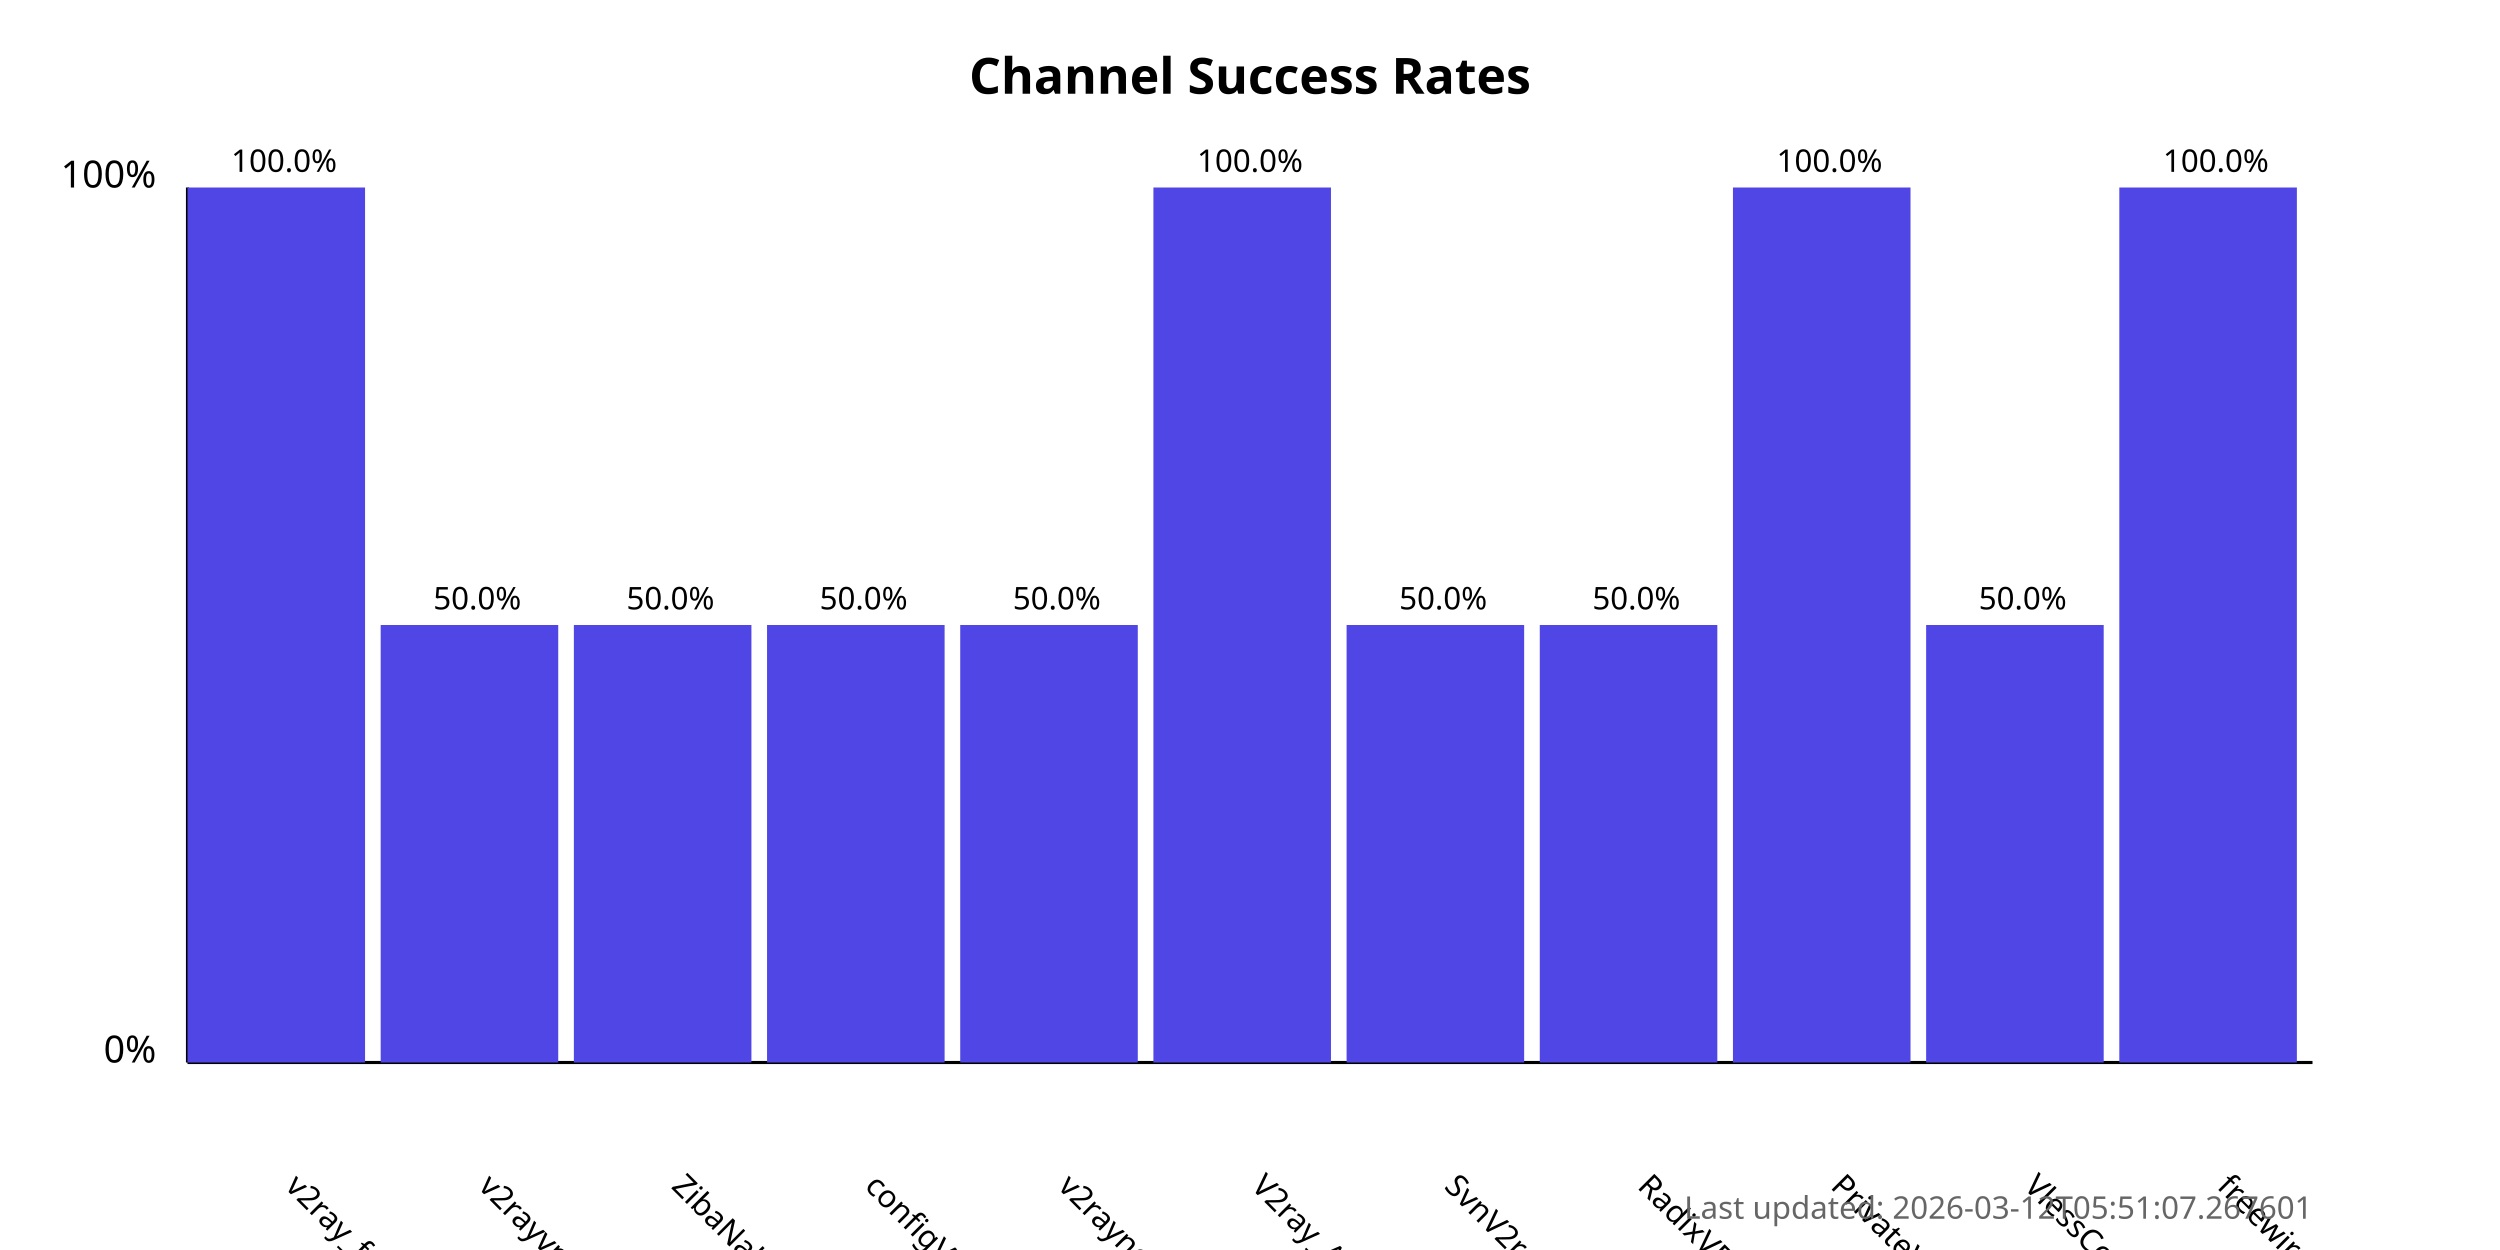
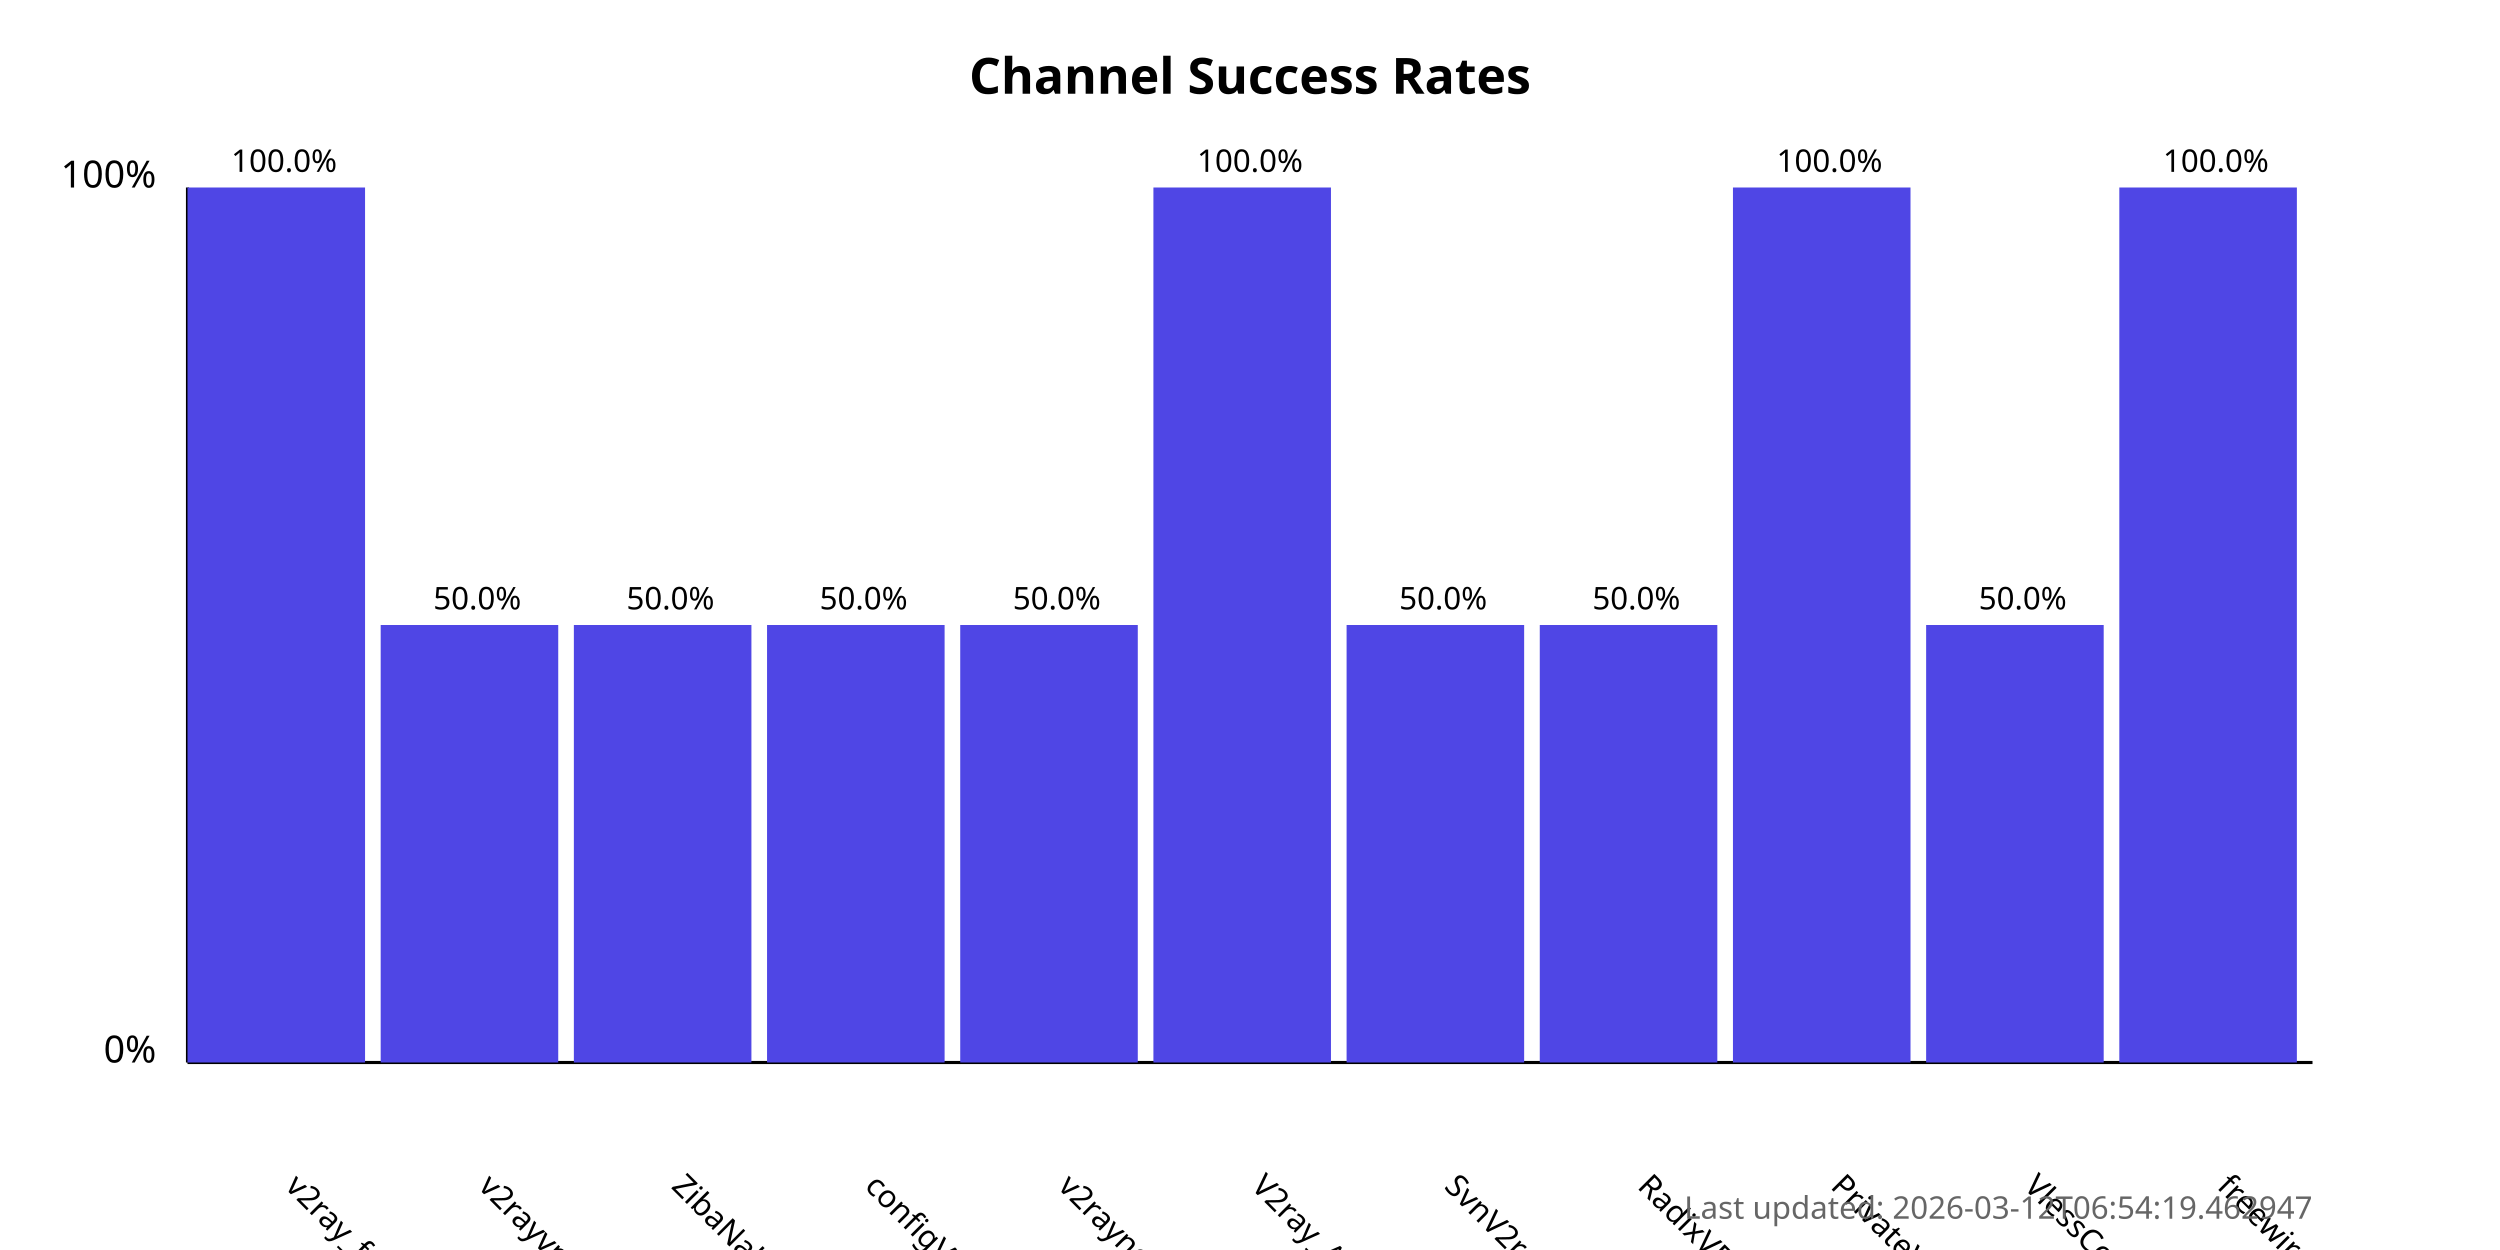
<svg xmlns="http://www.w3.org/2000/svg" width="800" height="400">
  <style>
            .chart-title { font: bold 16px sans-serif; }
            .axis-label { font: 12px sans-serif; }
            .tick-label { font: 10px sans-serif; }
            .bar { fill: #4f46e5; }
            .bar:hover { fill: #6366f1; }
            .timestamp { font: 10px sans-serif; fill: #666; }
        </style>
  <text x="400.0" y="30" text-anchor="middle" class="chart-title">
            Channel Success Rates
        </text>
  <line x1="60" y1="340" x2="60" y2="60" stroke="black" stroke-width="1" />
  <line x1="60" y1="340" x2="740" y2="340" stroke="black" stroke-width="1" />
  <text x="50" y="340" text-anchor="end" class="axis-label">0%</text>
  <text x="50" y="60" text-anchor="end" class="axis-label">100%</text>
  <g>
    <rect x="60" y="60.0" width="56.818" height="280.0" class="bar" />
    <text x="90.909" y="380" transform="rotate(45, 90.90909, 380)" text-anchor="start" class="tick-label">
                v2ray_free_conf
            </text>
    <text x="90.909" y="55.0" text-anchor="middle" class="tick-label">
                100.0%
            </text>
  </g>
  <g>
    <rect x="121.818" y="200.0" width="56.818" height="140.0" class="bar" />
    <text x="152.727" y="380" transform="rotate(45, 152.7273, 380)" text-anchor="start" class="tick-label">
                v2rayvpno
            </text>
    <text x="152.727" y="195.0" text-anchor="middle" class="tick-label">
                50.0%
            </text>
  </g>
  <g>
    <rect x="183.636" y="200.0" width="56.818" height="140.0" class="bar" />
    <text x="214.545" y="380" transform="rotate(45, 214.5455, 380)" text-anchor="start" class="tick-label">
                ZibaNabz
            </text>
    <text x="214.545" y="195.0" text-anchor="middle" class="tick-label">
                50.0%
            </text>
  </g>
  <g>
    <rect x="245.455" y="200.0" width="56.818" height="140.0" class="bar" />
    <text x="276.364" y="380" transform="rotate(45, 276.3636, 380)" text-anchor="start" class="tick-label">
                configV2rayForFree
            </text>
    <text x="276.364" y="195.0" text-anchor="middle" class="tick-label">
                50.0%
            </text>
  </g>
  <g>
    <rect x="307.273" y="200.0" width="56.818" height="140.0" class="bar" />
    <text x="338.182" y="380" transform="rotate(45, 338.1818, 380)" text-anchor="start" class="tick-label">
                v2rayngvpn
            </text>
    <text x="338.182" y="195.0" text-anchor="middle" class="tick-label">
                50.0%
            </text>
  </g>
  <g>
    <rect x="369.091" y="60.0" width="56.818" height="280.0" class="bar" />
    <text x="400.0" y="380" transform="rotate(45, 400.0, 380)" text-anchor="start" class="tick-label">
                V2ray_Alpha
            </text>
    <text x="400.0" y="55.0" text-anchor="middle" class="tick-label">
                100.0%
            </text>
  </g>
  <g>
    <rect x="430.909" y="200.0" width="56.818" height="140.0" class="bar" />
    <text x="461.818" y="380" transform="rotate(45, 461.8182, 380)" text-anchor="start" class="tick-label">
                SvnV2ray
            </text>
    <text x="461.818" y="195.0" text-anchor="middle" class="tick-label">
                50.0%
            </text>
  </g>
  <g>
    <rect x="492.727" y="200.0" width="56.818" height="140.0" class="bar" />
    <text x="523.636" y="380" transform="rotate(45, 523.6364, 380)" text-anchor="start" class="tick-label">
                RadixVPN
            </text>
    <text x="523.636" y="195.0" text-anchor="middle" class="tick-label">
                50.0%
            </text>
  </g>
  <g>
    <rect x="554.545" y="60.0" width="56.818" height="280.0" class="bar" />
    <text x="585.455" y="380" transform="rotate(45, 585.4545, 380)" text-anchor="start" class="tick-label">
                PrivateVPNs
            </text>
    <text x="585.455" y="55.0" text-anchor="middle" class="tick-label">
                100.0%
            </text>
  </g>
  <g>
    <rect x="616.364" y="200.0" width="56.818" height="140.0" class="bar" />
    <text x="647.273" y="380" transform="rotate(45, 647.2727, 380)" text-anchor="start" class="tick-label">
                VlessConfig
            </text>
    <text x="647.273" y="195.0" text-anchor="middle" class="tick-label">
                50.0%
            </text>
  </g>
  <g>
    <rect x="678.182" y="60.0" width="56.818" height="280.0" class="bar" />
    <text x="709.091" y="380" transform="rotate(45, 709.0909, 380)" text-anchor="start" class="tick-label">
                freewireguard
            </text>
    <text x="709.091" y="55.0" text-anchor="middle" class="tick-label">
                100.0%
            </text>
  </g>
  <text x="740" y="390" text-anchor="end" class="timestamp">
-             Last updated: 2026-03-12T05:51:07.267601
+             Last updated: 2026-03-12T06:54:19.462947
        </text>
</svg>
